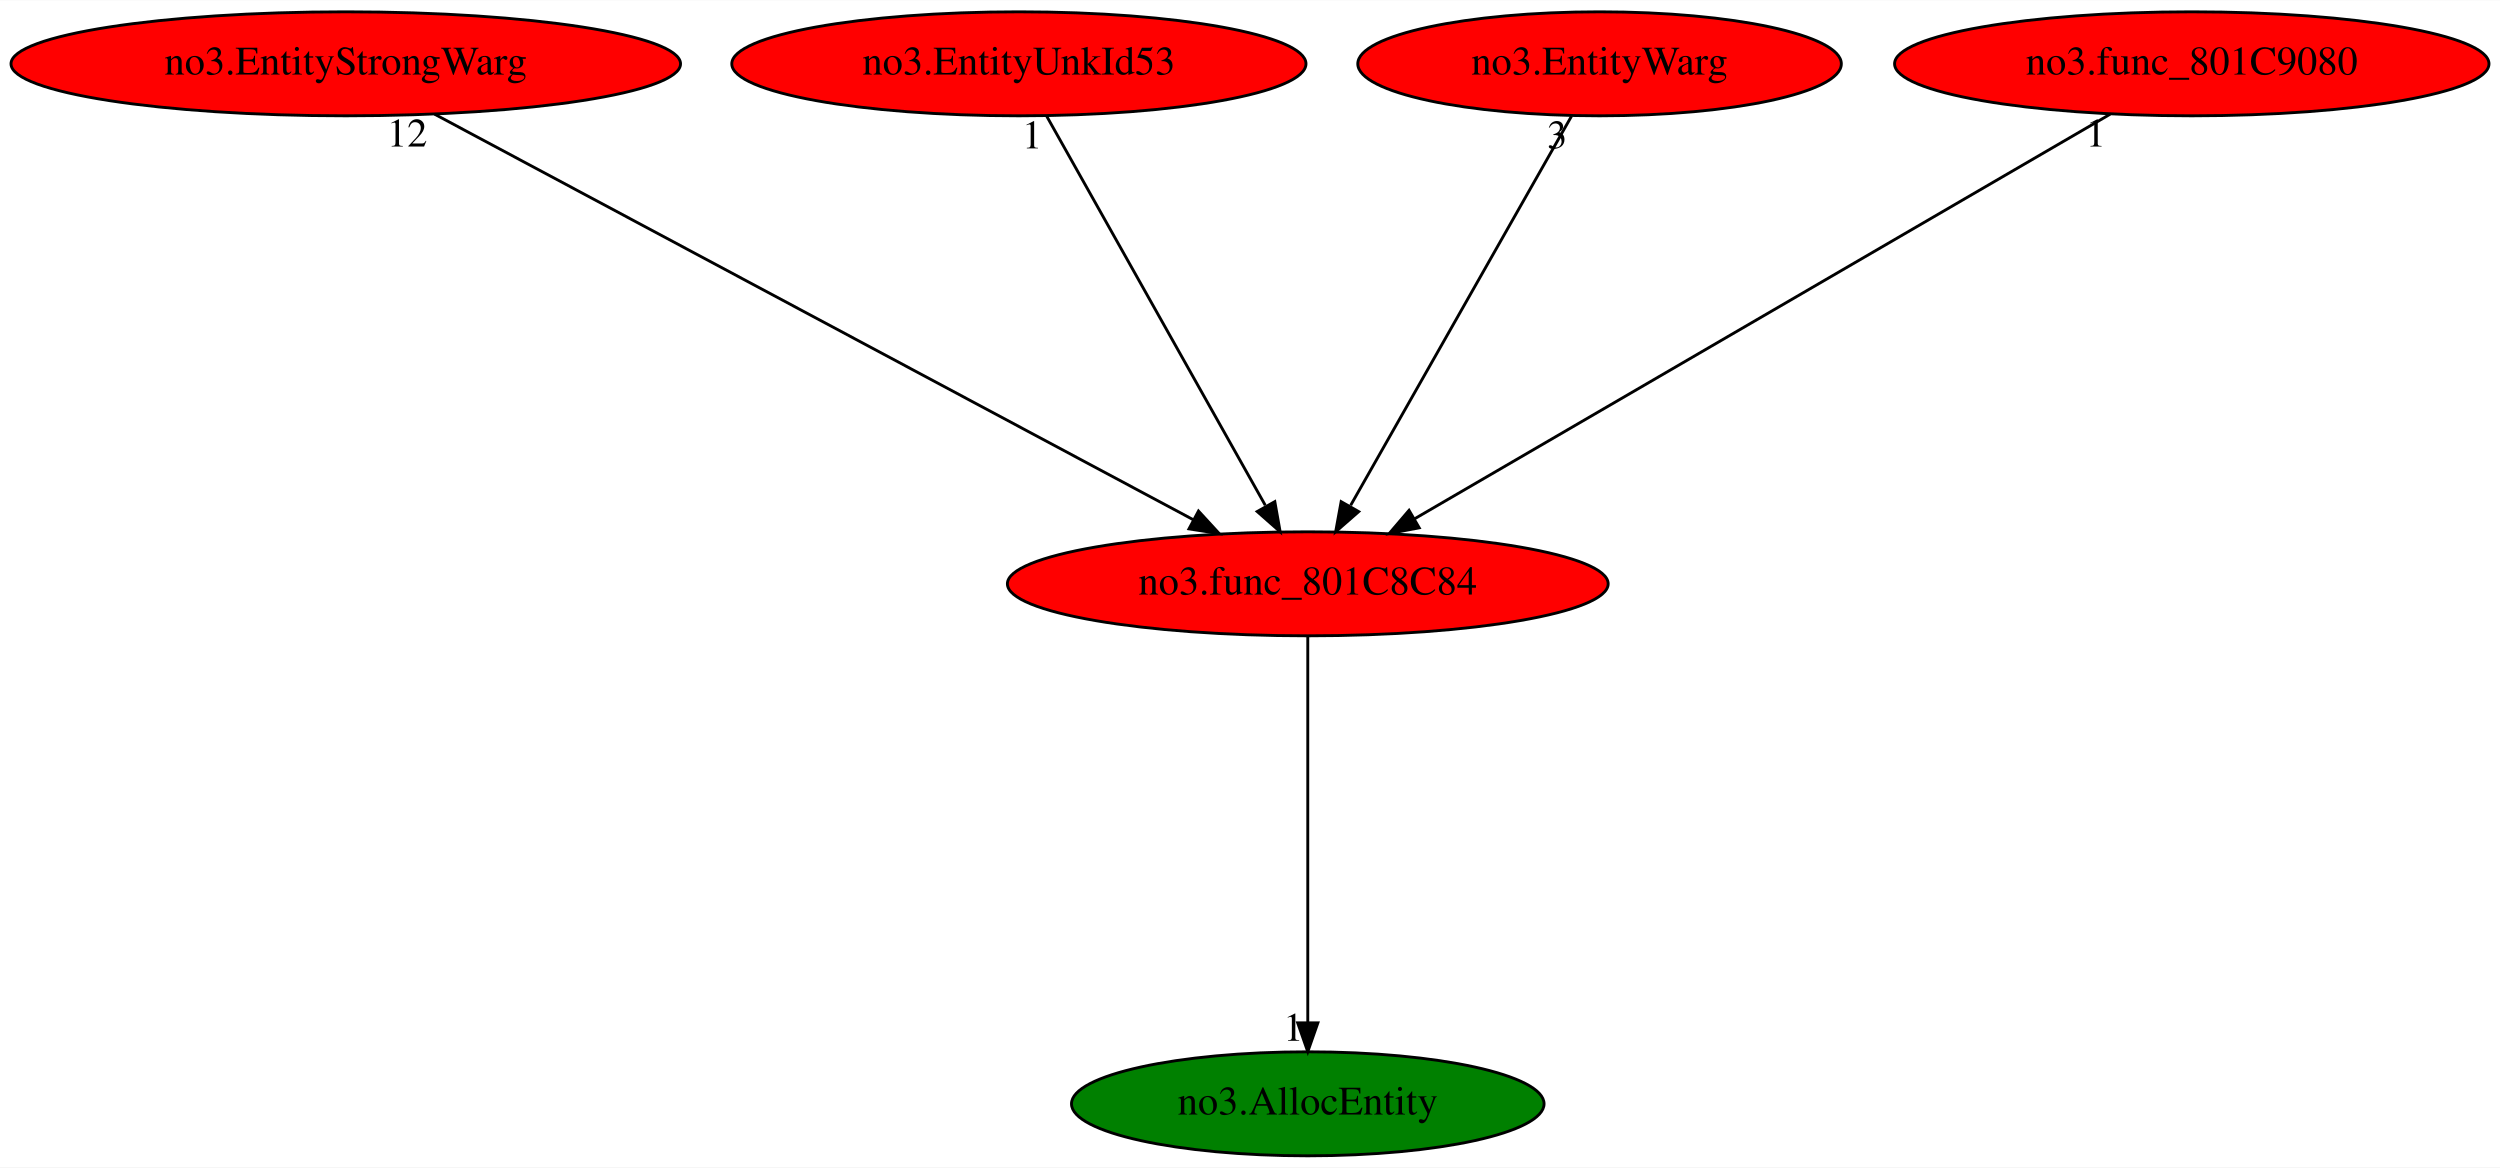
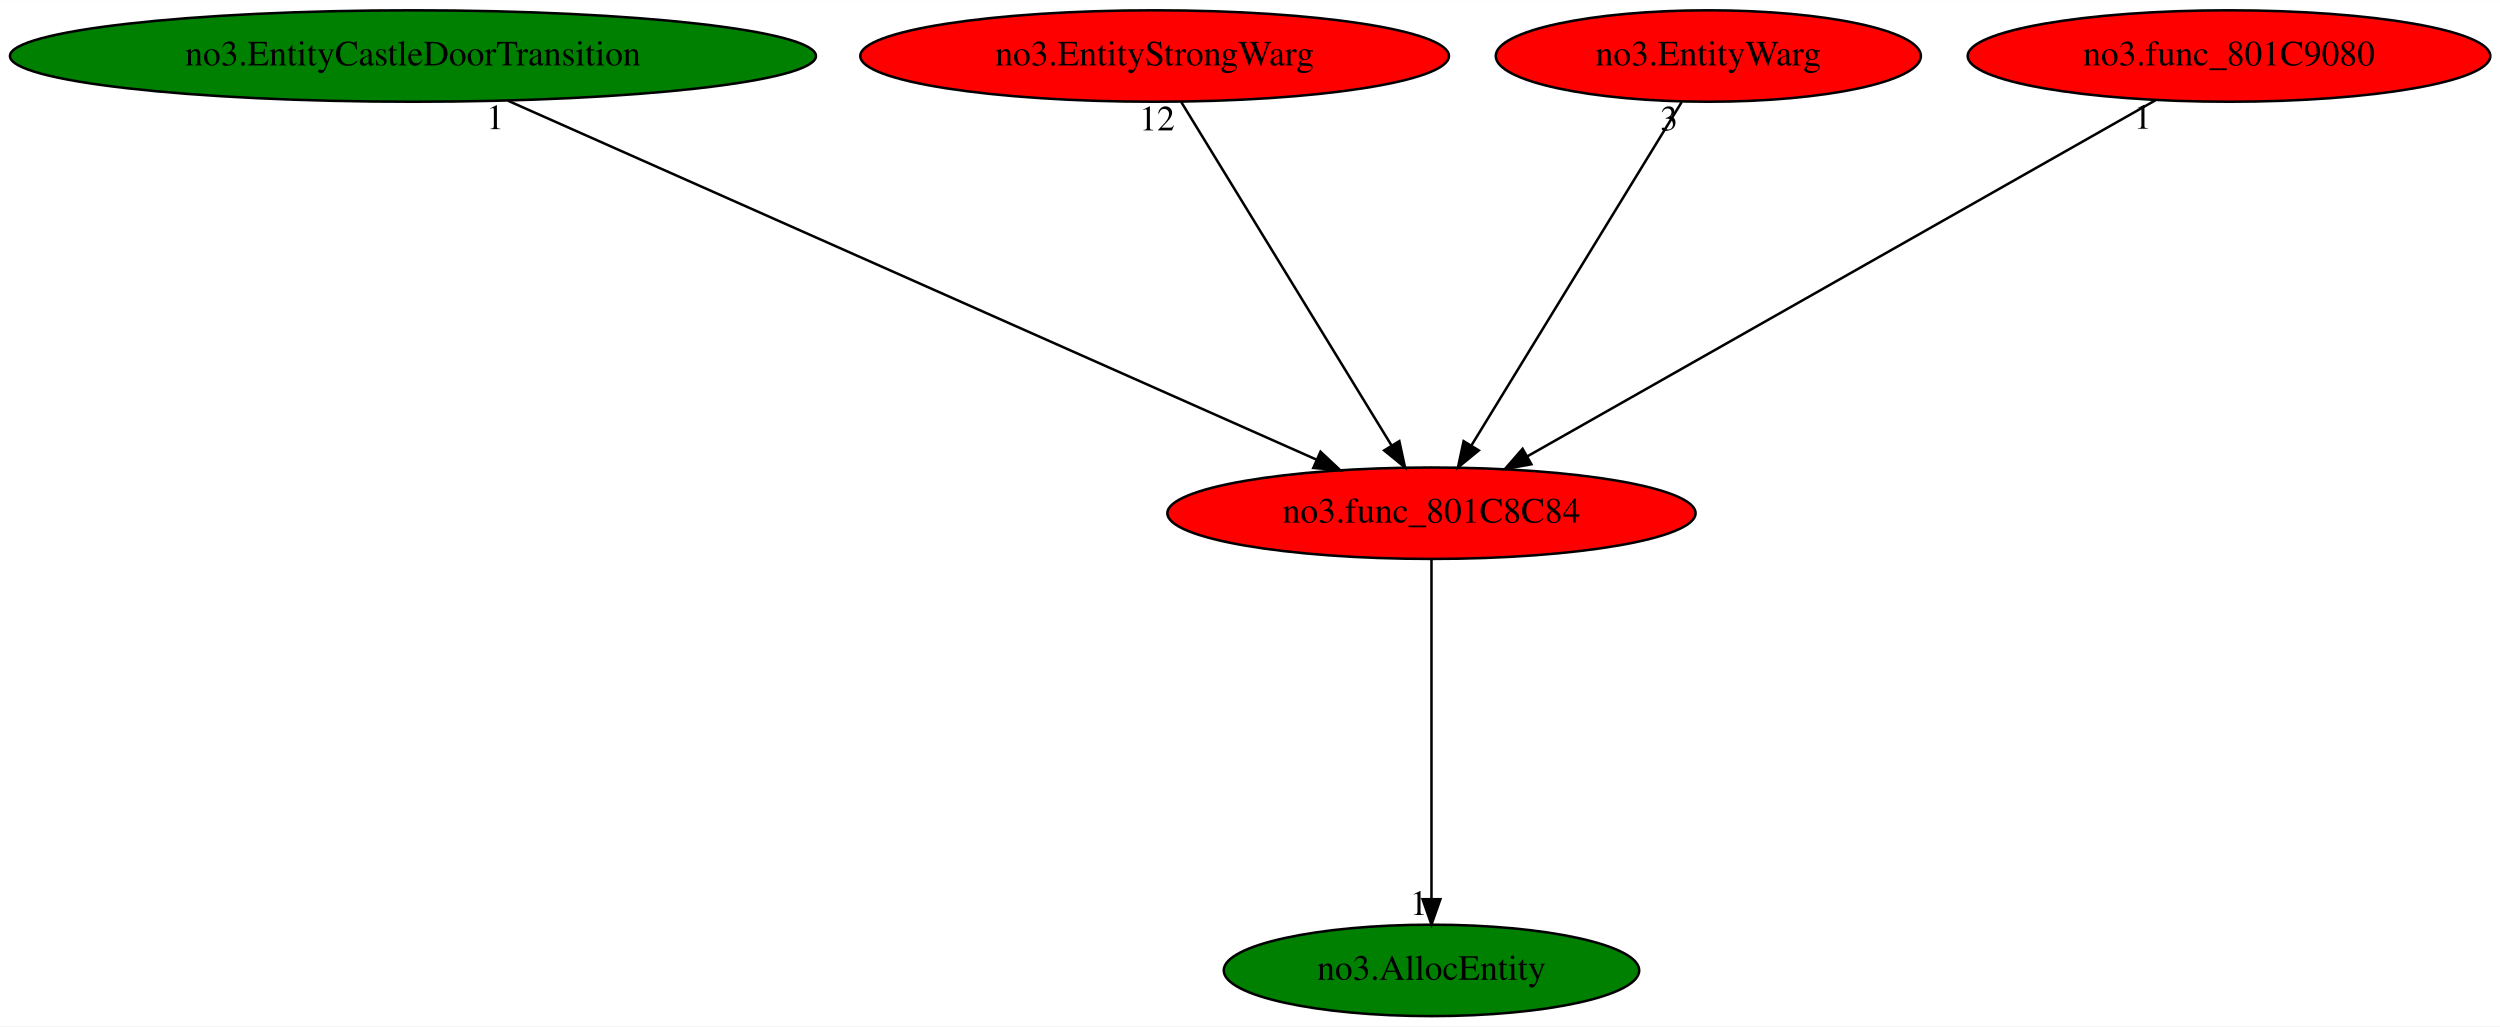
- <svg xmlns="http://www.w3.org/2000/svg" xmlns:xlink="http://www.w3.org/1999/xlink" width="865pt" height="404pt" viewBox="0.00 0.00 865.38 404.00">
+ <svg xmlns="http://www.w3.org/2000/svg" xmlns:xlink="http://www.w3.org/1999/xlink" width="984pt" height="404pt" viewBox="0.00 0.00 984.28 404.00">
  <g id="graph0" class="graph" transform="scale(1 1) rotate(0) translate(4 400)">
-     <polygon fill="white" stroke="transparent" points="-4,4 -4,-400 861.38,-400 861.38,4 -4,4" />
+     <polygon fill="white" stroke="transparent" points="-4,4 -4,-400 980.28,-400 980.28,4 -4,4" />
    <g id="node1" class="node">
-       <ellipse fill="red" stroke="black" cx="448.69" cy="-198" rx="103.98" ry="18" />
-       <text text-anchor="middle" x="448.69" y="-194.3" font-family="Times,serif" font-size="14.00">no3.func_801C8C84</text>
+       <ellipse fill="red" stroke="black" cx="559.59" cy="-198" rx="103.98" ry="18" />
+       <text text-anchor="middle" x="559.59" y="-194.3" font-family="Times,serif" font-size="14.00">no3.func_801C8C84</text>
    </g>
    <g id="node2" class="node">
      <g id="a_node2">
        <a xlink:href="no3.AllocEntity.svg" xlink:title="no3.AllocEntity">
-           <ellipse fill="green" stroke="black" cx="448.69" cy="-18" rx="81.79" ry="18" />
-           <text text-anchor="middle" x="448.69" y="-14.3" font-family="Times,serif" font-size="14.00">no3.AllocEntity</text>
+           <ellipse fill="green" stroke="black" cx="559.59" cy="-18" rx="81.79" ry="18" />
+           <text text-anchor="middle" x="559.59" y="-14.3" font-family="Times,serif" font-size="14.00">no3.AllocEntity</text>
        </a>
      </g>
    </g>
    <g id="edge1" class="edge">
-       <path fill="none" stroke="black" d="M448.69,-179.93C448.69,-148.97 448.69,-83.3 448.69,-46.13" />
-       <polygon fill="black" stroke="black" points="452.19,-46.02 448.69,-36.02 445.19,-46.02 452.19,-46.02" />
-       <text text-anchor="middle" x="443.69" y="-39.82" font-family="Times,serif" font-size="14.00">1</text>
+       <path fill="none" stroke="black" d="M559.59,-179.93C559.59,-148.97 559.59,-83.3 559.59,-46.13" />
+       <polygon fill="black" stroke="black" points="563.09,-46.02 559.59,-36.02 556.09,-46.02 563.09,-46.02" />
+       <text text-anchor="middle" x="554.59" y="-39.82" font-family="Times,serif" font-size="14.00">1</text>
    </g>
    <g id="node3" class="node">
      <g id="a_node3">
-         <a xlink:href="no3.EntityStrongWarg.svg" xlink:title="no3.EntityStrongWarg">
-           <ellipse fill="red" stroke="black" cx="115.69" cy="-378" rx="115.88" ry="18" />
-           <text text-anchor="middle" x="115.69" y="-374.3" font-family="Times,serif" font-size="14.00">no3.EntityStrongWarg</text>
+         <a xlink:href="no3.EntityCastleDoorTransition.svg" xlink:title="no3.EntityCastleDoorTransition">
+           <ellipse fill="green" stroke="black" cx="158.59" cy="-378" rx="158.67" ry="18" />
+           <text text-anchor="middle" x="158.59" y="-374.3" font-family="Times,serif" font-size="14.00">no3.EntityCastleDoorTransition</text>
        </a>
      </g>
    </g>
    <g id="edge2" class="edge">
-       <path fill="none" stroke="black" d="M146.42,-360.57C207.01,-328.19 341.81,-256.13 409.01,-220.21" />
-       <polygon fill="black" stroke="black" points="410.86,-223.19 418.03,-215.39 407.56,-217.01 410.86,-223.19" />
-       <text text-anchor="middle" x="136.92" y="-349.37" font-family="Times,serif" font-size="14.00">12</text>
+       <path fill="none" stroke="black" d="M195.95,-360.41C269.84,-327.61 434.4,-254.57 514.3,-219.1" />
+       <polygon fill="black" stroke="black" points="515.9,-222.22 523.62,-214.97 513.06,-215.82 515.9,-222.22" />
+       <text text-anchor="middle" x="190.95" y="-349.21" font-family="Times,serif" font-size="14.00">1</text>
    </g>
    <g id="node4" class="node">
      <g id="a_node4">
-         <a xlink:href="no3.EntityUnkId53.svg" xlink:title="no3.EntityUnkId53">
-           <ellipse fill="red" stroke="black" cx="348.69" cy="-378" rx="99.38" ry="18" />
-           <text text-anchor="middle" x="348.69" y="-374.3" font-family="Times,serif" font-size="14.00">no3.EntityUnkId53</text>
+         <a xlink:href="no3.EntityStrongWarg.svg" xlink:title="no3.EntityStrongWarg">
+           <ellipse fill="red" stroke="black" cx="450.59" cy="-378" rx="115.88" ry="18" />
+           <text text-anchor="middle" x="450.59" y="-374.3" font-family="Times,serif" font-size="14.00">no3.EntityStrongWarg</text>
        </a>
      </g>
    </g>
    <g id="edge3" class="edge">
-       <path fill="none" stroke="black" d="M358.28,-359.93C375.82,-328.7 413.2,-262.17 433.98,-225.18" />
-       <polygon fill="black" stroke="black" points="437.28,-226.45 439.13,-216.02 431.18,-223.02 437.28,-226.45" />
-       <text text-anchor="middle" x="353.28" y="-348.73" font-family="Times,serif" font-size="14.00">1</text>
+       <path fill="none" stroke="black" d="M461.04,-359.93C480.24,-328.57 521.25,-261.6 543.84,-224.71" />
+       <polygon fill="black" stroke="black" points="546.93,-226.37 549.17,-216.02 540.96,-222.72 546.93,-226.37" />
+       <text text-anchor="middle" x="451.54" y="-348.73" font-family="Times,serif" font-size="14.00">12</text>
    </g>
    <g id="node5" class="node">
      <g id="a_node5">
        <a xlink:href="no3.EntityWarg.svg" xlink:title="no3.EntityWarg">
-           <ellipse fill="red" stroke="black" cx="549.69" cy="-378" rx="83.69" ry="18" />
-           <text text-anchor="middle" x="549.69" y="-374.3" font-family="Times,serif" font-size="14.00">no3.EntityWarg</text>
+           <ellipse fill="red" stroke="black" cx="668.59" cy="-378" rx="83.69" ry="18" />
+           <text text-anchor="middle" x="668.59" y="-374.3" font-family="Times,serif" font-size="14.00">no3.EntityWarg</text>
        </a>
      </g>
    </g>
    <g id="edge4" class="edge">
-       <path fill="none" stroke="black" d="M540.01,-359.93C522.28,-328.7 484.53,-262.17 463.54,-225.18" />
-       <polygon fill="black" stroke="black" points="466.32,-222.99 458.34,-216.02 460.24,-226.44 466.32,-222.99" />
-       <text text-anchor="middle" x="535.01" y="-348.73" font-family="Times,serif" font-size="14.00">3</text>
+       <path fill="none" stroke="black" d="M658.13,-359.93C638.93,-328.57 597.92,-261.6 575.33,-224.71" />
+       <polygon fill="black" stroke="black" points="578.21,-222.72 570.01,-216.02 572.24,-226.37 578.21,-222.72" />
+       <text text-anchor="middle" x="653.13" y="-348.73" font-family="Times,serif" font-size="14.00">3</text>
    </g>
    <g id="node6" class="node">
      <g id="a_node6">
        <a xlink:href="no3.func_801C9080.svg" xlink:title="no3.func_801C9080">
-           <ellipse fill="red" stroke="black" cx="754.69" cy="-378" rx="102.88" ry="18" />
-           <text text-anchor="middle" x="754.69" y="-374.3" font-family="Times,serif" font-size="14.00">no3.func_801C9080</text>
+           <ellipse fill="red" stroke="black" cx="873.59" cy="-378" rx="102.88" ry="18" />
+           <text text-anchor="middle" x="873.59" y="-374.3" font-family="Times,serif" font-size="14.00">no3.func_801C9080</text>
        </a>
      </g>
    </g>
    <g id="edge5" class="edge">
-       <path fill="none" stroke="black" d="M726.45,-360.57C670.89,-328.25 547.41,-256.42 485.53,-220.43" />
-       <polygon fill="black" stroke="black" points="487.26,-217.39 476.86,-215.39 483.74,-223.44 487.26,-217.39" />
-       <text text-anchor="middle" x="721.45" y="-349.37" font-family="Times,serif" font-size="14.00">1</text>
+       <path fill="none" stroke="black" d="M844.61,-360.57C787.59,-328.25 660.88,-256.42 597.39,-220.43" />
+       <polygon fill="black" stroke="black" points="598.92,-217.27 588.49,-215.39 595.47,-223.36 598.92,-217.27" />
+       <text text-anchor="middle" x="839.61" y="-349.37" font-family="Times,serif" font-size="14.00">1</text>
    </g>
  </g>
</svg>
